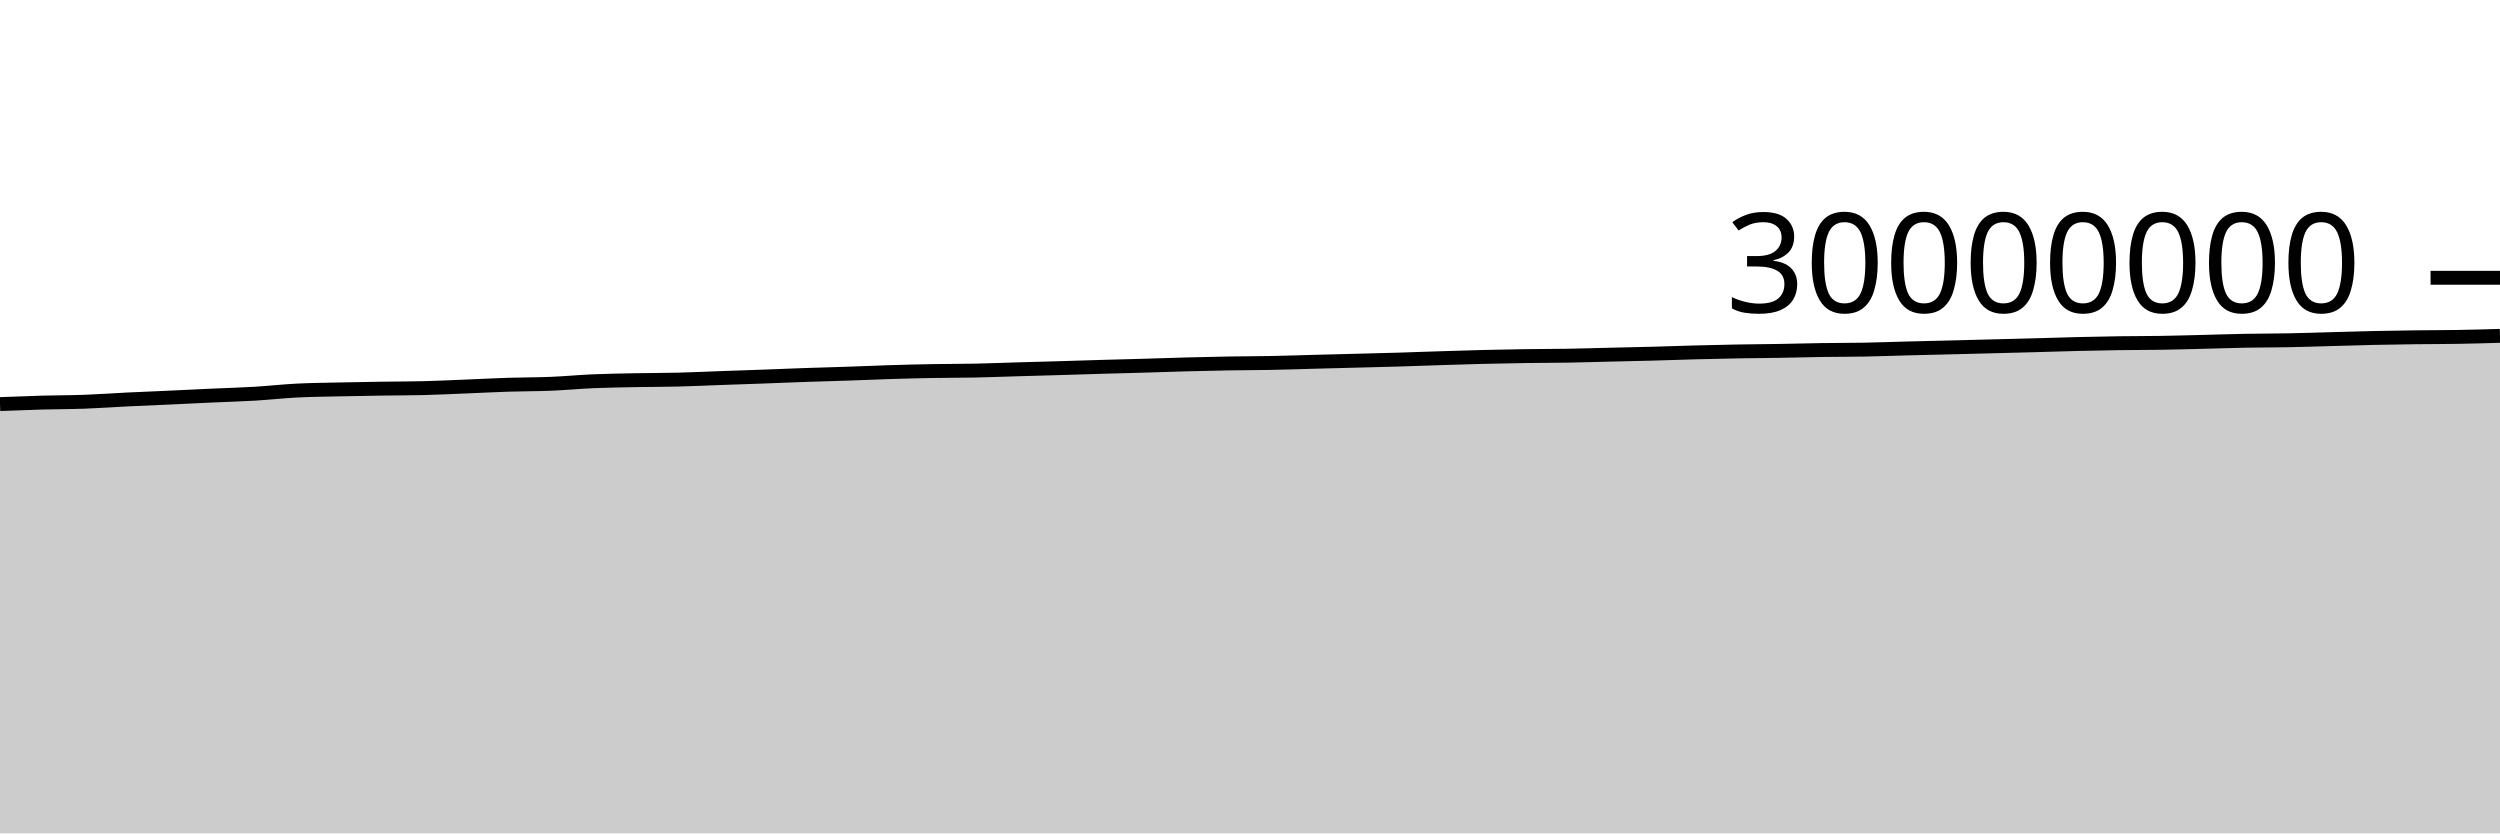
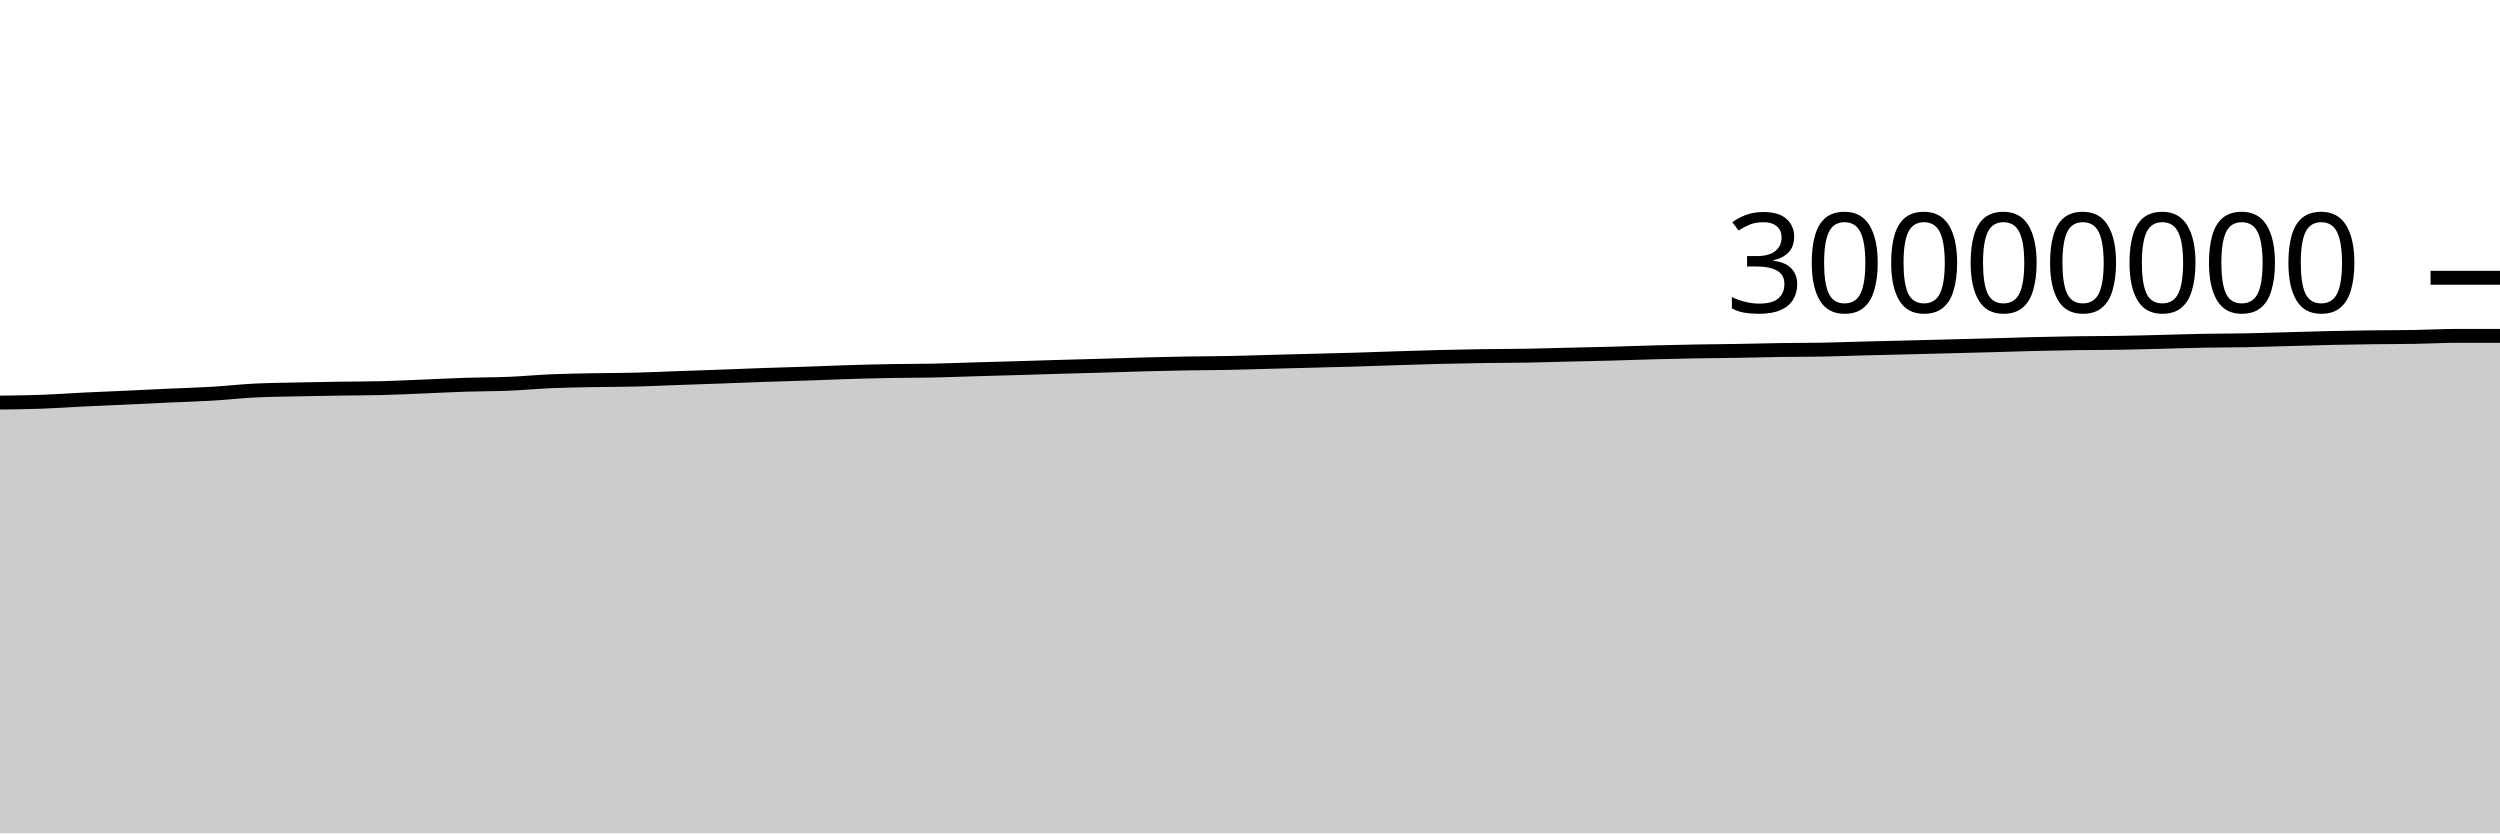
<svg xmlns="http://www.w3.org/2000/svg" viewBox="0 0 180 60">
  <g transform="translate(0,20)">
-     <path class="area" fill="rgba(0, 0, 0, 0.2)" d="M0,9.094C1.017,9.054,2.034,9.015,3.051,8.986C4.068,8.958,5.085,8.962,6.102,8.925C7.119,8.888,8.136,8.812,9.153,8.762C10.169,8.712,11.186,8.673,12.203,8.627C13.22,8.58,14.237,8.528,15.254,8.482C16.271,8.435,17.288,8.409,18.305,8.349C19.322,8.289,20.339,8.173,21.356,8.121C22.373,8.069,23.39,8.061,24.407,8.038C25.424,8.015,26.441,7.998,27.458,7.983C28.475,7.967,29.492,7.97,30.508,7.945C31.525,7.92,32.542,7.868,33.559,7.828C34.576,7.787,35.593,7.733,36.61,7.7C37.627,7.668,38.644,7.675,39.661,7.633C40.678,7.592,41.695,7.493,42.712,7.449C43.729,7.406,44.746,7.392,45.763,7.372C46.78,7.353,47.797,7.358,48.814,7.332C49.831,7.307,50.847,7.258,51.864,7.221C52.881,7.185,53.898,7.152,54.915,7.115C55.932,7.077,56.949,7.034,57.966,6.999C58.983,6.963,60,6.939,61.017,6.904C62.034,6.87,63.051,6.823,64.068,6.792C65.085,6.76,66.102,6.734,67.119,6.716C68.136,6.698,69.153,6.703,70.169,6.683C71.186,6.662,72.203,6.621,73.22,6.592C74.237,6.562,75.254,6.536,76.271,6.506C77.288,6.477,78.305,6.442,79.322,6.413C80.339,6.384,81.356,6.36,82.373,6.33C83.39,6.301,84.407,6.264,85.424,6.236C86.441,6.209,87.458,6.185,88.475,6.168C89.492,6.151,90.508,6.152,91.525,6.133C92.542,6.113,93.559,6.077,94.576,6.05C95.593,6.024,96.61,5.998,97.627,5.971C98.644,5.944,99.661,5.922,100.678,5.891C101.695,5.861,102.712,5.821,103.729,5.789C104.746,5.756,105.763,5.724,106.78,5.699C107.797,5.674,108.814,5.653,109.831,5.639C110.847,5.624,111.864,5.627,112.881,5.61C113.898,5.593,114.915,5.56,115.932,5.536C116.949,5.512,117.966,5.492,118.983,5.465C120,5.437,121.017,5.398,122.034,5.372C123.051,5.345,124.068,5.322,125.085,5.304C126.102,5.286,127.119,5.28,128.136,5.263C129.153,5.246,130.169,5.217,131.186,5.202C132.203,5.187,133.22,5.192,134.237,5.173C135.254,5.154,136.271,5.115,137.288,5.089C138.305,5.063,139.322,5.04,140.339,5.015C141.356,4.99,142.373,4.963,143.39,4.937C144.407,4.911,145.424,4.886,146.441,4.859C147.458,4.831,148.475,4.796,149.492,4.771C150.508,4.746,151.525,4.725,152.542,4.711C153.559,4.696,154.576,4.701,155.593,4.684C156.61,4.668,157.627,4.638,158.644,4.613C159.661,4.588,160.678,4.552,161.695,4.534C162.712,4.515,163.729,4.52,164.746,4.5C165.763,4.481,166.78,4.445,167.797,4.418C168.814,4.39,169.831,4.357,170.847,4.335C171.864,4.313,172.881,4.297,173.898,4.284C174.915,4.272,175.932,4.275,176.949,4.257C177.966,4.24,178.983,4.211,180,4.181L180,40C178.983,40,177.966,40,176.949,40C175.932,40,174.915,40,173.898,40C172.881,40,171.864,40,170.847,40C169.831,40,168.814,40,167.797,40C166.78,40,165.763,40,164.746,40C163.729,40,162.712,40,161.695,40C160.678,40,159.661,40,158.644,40C157.627,40,156.61,40,155.593,40C154.576,40,153.559,40,152.542,40C151.525,40,150.508,40,149.492,40C148.475,40,147.458,40,146.441,40C145.424,40,144.407,40,143.39,40C142.373,40,141.356,40,140.339,40C139.322,40,138.305,40,137.288,40C136.271,40,135.254,40,134.237,40C133.22,40,132.203,40,131.186,40C130.169,40,129.153,40,128.136,40C127.119,40,126.102,40,125.085,40C124.068,40,123.051,40,122.034,40C121.017,40,120,40,118.983,40C117.966,40,116.949,40,115.932,40C114.915,40,113.898,40,112.881,40C111.864,40,110.847,40,109.831,40C108.814,40,107.797,40,106.78,40C105.763,40,104.746,40,103.729,40C102.712,40,101.695,40,100.678,40C99.661,40,98.644,40,97.627,40C96.61,40,95.593,40,94.576,40C93.559,40,92.542,40,91.525,40C90.508,40,89.492,40,88.475,40C87.458,40,86.441,40,85.424,40C84.407,40,83.39,40,82.373,40C81.356,40,80.339,40,79.322,40C78.305,40,77.288,40,76.271,40C75.254,40,74.237,40,73.22,40C72.203,40,71.186,40,70.169,40C69.153,40,68.136,40,67.119,40C66.102,40,65.085,40,64.068,40C63.051,40,62.034,40,61.017,40C60,40,58.983,40,57.966,40C56.949,40,55.932,40,54.915,40C53.898,40,52.881,40,51.864,40C50.847,40,49.831,40,48.814,40C47.797,40,46.78,40,45.763,40C44.746,40,43.729,40,42.712,40C41.695,40,40.678,40,39.661,40C38.644,40,37.627,40,36.61,40C35.593,40,34.576,40,33.559,40C32.542,40,31.525,40,30.508,40C29.492,40,28.475,40,27.458,40C26.441,40,25.424,40,24.407,40C23.39,40,22.373,40,21.356,40C20.339,40,19.322,40,18.305,40C17.288,40,16.271,40,15.254,40C14.237,40,13.22,40,12.203,40C11.186,40,10.169,40,9.153,40C8.136,40,7.119,40,6.102,40C5.085,40,4.068,40,3.051,40C2.034,40,1.017,40,0,40Z" />
-     <path class="line" stroke="black" fill="none" d="M0,9.094C1.017,9.054,2.034,9.015,3.051,8.986C4.068,8.958,5.085,8.962,6.102,8.925C7.119,8.888,8.136,8.812,9.153,8.762C10.169,8.712,11.186,8.673,12.203,8.627C13.22,8.58,14.237,8.528,15.254,8.482C16.271,8.435,17.288,8.409,18.305,8.349C19.322,8.289,20.339,8.173,21.356,8.121C22.373,8.069,23.39,8.061,24.407,8.038C25.424,8.015,26.441,7.998,27.458,7.983C28.475,7.967,29.492,7.97,30.508,7.945C31.525,7.92,32.542,7.868,33.559,7.828C34.576,7.787,35.593,7.733,36.61,7.7C37.627,7.668,38.644,7.675,39.661,7.633C40.678,7.592,41.695,7.493,42.712,7.449C43.729,7.406,44.746,7.392,45.763,7.372C46.78,7.353,47.797,7.358,48.814,7.332C49.831,7.307,50.847,7.258,51.864,7.221C52.881,7.185,53.898,7.152,54.915,7.115C55.932,7.077,56.949,7.034,57.966,6.999C58.983,6.963,60,6.939,61.017,6.904C62.034,6.87,63.051,6.823,64.068,6.792C65.085,6.76,66.102,6.734,67.119,6.716C68.136,6.698,69.153,6.703,70.169,6.683C71.186,6.662,72.203,6.621,73.22,6.592C74.237,6.562,75.254,6.536,76.271,6.506C77.288,6.477,78.305,6.442,79.322,6.413C80.339,6.384,81.356,6.36,82.373,6.33C83.39,6.301,84.407,6.264,85.424,6.236C86.441,6.209,87.458,6.185,88.475,6.168C89.492,6.151,90.508,6.152,91.525,6.133C92.542,6.113,93.559,6.077,94.576,6.05C95.593,6.024,96.61,5.998,97.627,5.971C98.644,5.944,99.661,5.922,100.678,5.891C101.695,5.861,102.712,5.821,103.729,5.789C104.746,5.756,105.763,5.724,106.78,5.699C107.797,5.674,108.814,5.653,109.831,5.639C110.847,5.624,111.864,5.627,112.881,5.61C113.898,5.593,114.915,5.56,115.932,5.536C116.949,5.512,117.966,5.492,118.983,5.465C120,5.437,121.017,5.398,122.034,5.372C123.051,5.345,124.068,5.322,125.085,5.304C126.102,5.286,127.119,5.28,128.136,5.263C129.153,5.246,130.169,5.217,131.186,5.202C132.203,5.187,133.22,5.192,134.237,5.173C135.254,5.154,136.271,5.115,137.288,5.089C138.305,5.063,139.322,5.04,140.339,5.015C141.356,4.99,142.373,4.963,143.39,4.937C144.407,4.911,145.424,4.886,146.441,4.859C147.458,4.831,148.475,4.796,149.492,4.771C150.508,4.746,151.525,4.725,152.542,4.711C153.559,4.696,154.576,4.701,155.593,4.684C156.61,4.668,157.627,4.638,158.644,4.613C159.661,4.588,160.678,4.552,161.695,4.534C162.712,4.515,163.729,4.52,164.746,4.5C165.763,4.481,166.78,4.445,167.797,4.418C168.814,4.39,169.831,4.357,170.847,4.335C171.864,4.313,172.881,4.297,173.898,4.284C174.915,4.272,175.932,4.275,176.949,4.257C177.966,4.24,178.983,4.211,180,4.181" />
+     <path class="area" fill="rgba(0, 0, 0, 0.2)" d="M0,8.986C1.017,8.974,2.034,8.962,3.051,8.925C4.068,8.888,5.085,8.812,6.102,8.762C7.119,8.712,8.136,8.673,9.153,8.627C10.169,8.58,11.186,8.528,12.203,8.482C13.22,8.435,14.237,8.409,15.254,8.349C16.271,8.289,17.288,8.173,18.305,8.121C19.322,8.069,20.339,8.061,21.356,8.038C22.373,8.015,23.39,7.998,24.407,7.983C25.424,7.967,26.441,7.97,27.458,7.945C28.475,7.92,29.492,7.868,30.508,7.828C31.525,7.787,32.542,7.733,33.559,7.7C34.576,7.668,35.593,7.675,36.61,7.633C37.627,7.592,38.644,7.493,39.661,7.449C40.678,7.406,41.695,7.392,42.712,7.372C43.729,7.353,44.746,7.358,45.763,7.332C46.78,7.307,47.797,7.258,48.814,7.221C49.831,7.185,50.847,7.152,51.864,7.115C52.881,7.077,53.898,7.034,54.915,6.999C55.932,6.963,56.949,6.939,57.966,6.904C58.983,6.87,60,6.823,61.017,6.792C62.034,6.76,63.051,6.734,64.068,6.716C65.085,6.698,66.102,6.703,67.119,6.683C68.136,6.662,69.153,6.621,70.169,6.592C71.186,6.562,72.203,6.536,73.22,6.506C74.237,6.477,75.254,6.442,76.271,6.413C77.288,6.384,78.305,6.36,79.322,6.33C80.339,6.301,81.356,6.264,82.373,6.236C83.39,6.209,84.407,6.185,85.424,6.168C86.441,6.151,87.458,6.152,88.475,6.133C89.492,6.113,90.508,6.077,91.525,6.05C92.542,6.024,93.559,5.998,94.576,5.971C95.593,5.944,96.61,5.922,97.627,5.891C98.644,5.861,99.661,5.821,100.678,5.789C101.695,5.756,102.712,5.724,103.729,5.699C104.746,5.674,105.763,5.653,106.78,5.639C107.797,5.624,108.814,5.627,109.831,5.61C110.847,5.593,111.864,5.56,112.881,5.536C113.898,5.512,114.915,5.492,115.932,5.465C116.949,5.437,117.966,5.398,118.983,5.372C120,5.345,121.017,5.322,122.034,5.304C123.051,5.286,124.068,5.28,125.085,5.263C126.102,5.246,127.119,5.217,128.136,5.202C129.153,5.187,130.169,5.192,131.186,5.173C132.203,5.154,133.22,5.115,134.237,5.089C135.254,5.063,136.271,5.04,137.288,5.015C138.305,4.99,139.322,4.963,140.339,4.937C141.356,4.911,142.373,4.886,143.39,4.859C144.407,4.831,145.424,4.796,146.441,4.771C147.458,4.746,148.475,4.725,149.492,4.711C150.508,4.696,151.525,4.701,152.542,4.684C153.559,4.668,154.576,4.638,155.593,4.613C156.61,4.588,157.627,4.552,158.644,4.534C159.661,4.515,160.678,4.52,161.695,4.5C162.712,4.481,163.729,4.445,164.746,4.418C165.763,4.39,166.78,4.357,167.797,4.335C168.814,4.313,169.831,4.297,170.847,4.284C171.864,4.272,172.881,4.275,173.898,4.257C174.915,4.24,175.932,4.181,176.949,4.181C177.966,4.181,178.983,4.181,180,4.181L180,40C178.983,40,177.966,40,176.949,40C175.932,40,174.915,40,173.898,40C172.881,40,171.864,40,170.847,40C169.831,40,168.814,40,167.797,40C166.78,40,165.763,40,164.746,40C163.729,40,162.712,40,161.695,40C160.678,40,159.661,40,158.644,40C157.627,40,156.61,40,155.593,40C154.576,40,153.559,40,152.542,40C151.525,40,150.508,40,149.492,40C148.475,40,147.458,40,146.441,40C145.424,40,144.407,40,143.39,40C142.373,40,141.356,40,140.339,40C139.322,40,138.305,40,137.288,40C136.271,40,135.254,40,134.237,40C133.22,40,132.203,40,131.186,40C130.169,40,129.153,40,128.136,40C127.119,40,126.102,40,125.085,40C124.068,40,123.051,40,122.034,40C121.017,40,120,40,118.983,40C117.966,40,116.949,40,115.932,40C114.915,40,113.898,40,112.881,40C111.864,40,110.847,40,109.831,40C108.814,40,107.797,40,106.78,40C105.763,40,104.746,40,103.729,40C102.712,40,101.695,40,100.678,40C99.661,40,98.644,40,97.627,40C96.61,40,95.593,40,94.576,40C93.559,40,92.542,40,91.525,40C90.508,40,89.492,40,88.475,40C87.458,40,86.441,40,85.424,40C84.407,40,83.39,40,82.373,40C81.356,40,80.339,40,79.322,40C78.305,40,77.288,40,76.271,40C75.254,40,74.237,40,73.22,40C72.203,40,71.186,40,70.169,40C69.153,40,68.136,40,67.119,40C66.102,40,65.085,40,64.068,40C63.051,40,62.034,40,61.017,40C60,40,58.983,40,57.966,40C56.949,40,55.932,40,54.915,40C53.898,40,52.881,40,51.864,40C50.847,40,49.831,40,48.814,40C47.797,40,46.78,40,45.763,40C44.746,40,43.729,40,42.712,40C41.695,40,40.678,40,39.661,40C38.644,40,37.627,40,36.61,40C35.593,40,34.576,40,33.559,40C32.542,40,31.525,40,30.508,40C29.492,40,28.475,40,27.458,40C26.441,40,25.424,40,24.407,40C23.39,40,22.373,40,21.356,40C20.339,40,19.322,40,18.305,40C17.288,40,16.271,40,15.254,40C14.237,40,13.22,40,12.203,40C11.186,40,10.169,40,9.153,40C8.136,40,7.119,40,6.102,40C5.085,40,4.068,40,3.051,40C2.034,40,1.017,40,0,40Z" />
+     <path class="line" stroke="black" fill="none" d="M0,8.986C1.017,8.974,2.034,8.962,3.051,8.925C4.068,8.888,5.085,8.812,6.102,8.762C7.119,8.712,8.136,8.673,9.153,8.627C10.169,8.58,11.186,8.528,12.203,8.482C13.22,8.435,14.237,8.409,15.254,8.349C16.271,8.289,17.288,8.173,18.305,8.121C19.322,8.069,20.339,8.061,21.356,8.038C22.373,8.015,23.39,7.998,24.407,7.983C25.424,7.967,26.441,7.97,27.458,7.945C28.475,7.92,29.492,7.868,30.508,7.828C31.525,7.787,32.542,7.733,33.559,7.7C34.576,7.668,35.593,7.675,36.61,7.633C37.627,7.592,38.644,7.493,39.661,7.449C40.678,7.406,41.695,7.392,42.712,7.372C43.729,7.353,44.746,7.358,45.763,7.332C46.78,7.307,47.797,7.258,48.814,7.221C49.831,7.185,50.847,7.152,51.864,7.115C52.881,7.077,53.898,7.034,54.915,6.999C55.932,6.963,56.949,6.939,57.966,6.904C58.983,6.87,60,6.823,61.017,6.792C62.034,6.76,63.051,6.734,64.068,6.716C65.085,6.698,66.102,6.703,67.119,6.683C68.136,6.662,69.153,6.621,70.169,6.592C71.186,6.562,72.203,6.536,73.22,6.506C74.237,6.477,75.254,6.442,76.271,6.413C77.288,6.384,78.305,6.36,79.322,6.33C80.339,6.301,81.356,6.264,82.373,6.236C83.39,6.209,84.407,6.185,85.424,6.168C86.441,6.151,87.458,6.152,88.475,6.133C89.492,6.113,90.508,6.077,91.525,6.05C92.542,6.024,93.559,5.998,94.576,5.971C95.593,5.944,96.61,5.922,97.627,5.891C98.644,5.861,99.661,5.821,100.678,5.789C101.695,5.756,102.712,5.724,103.729,5.699C104.746,5.674,105.763,5.653,106.78,5.639C107.797,5.624,108.814,5.627,109.831,5.61C110.847,5.593,111.864,5.56,112.881,5.536C113.898,5.512,114.915,5.492,115.932,5.465C116.949,5.437,117.966,5.398,118.983,5.372C120,5.345,121.017,5.322,122.034,5.304C123.051,5.286,124.068,5.28,125.085,5.263C126.102,5.246,127.119,5.217,128.136,5.202C129.153,5.187,130.169,5.192,131.186,5.173C132.203,5.154,133.22,5.115,134.237,5.089C135.254,5.063,136.271,5.04,137.288,5.015C138.305,4.99,139.322,4.963,140.339,4.937C141.356,4.911,142.373,4.886,143.39,4.859C144.407,4.831,145.424,4.796,146.441,4.771C147.458,4.746,148.475,4.725,149.492,4.711C150.508,4.696,151.525,4.701,152.542,4.684C153.559,4.668,154.576,4.638,155.593,4.613C156.61,4.588,157.627,4.552,158.644,4.534C159.661,4.515,160.678,4.52,161.695,4.5C162.712,4.481,163.729,4.445,164.746,4.418C165.763,4.39,166.78,4.357,167.797,4.335C168.814,4.313,169.831,4.297,170.847,4.284C171.864,4.272,172.881,4.275,173.898,4.257C174.915,4.24,175.932,4.181,176.949,4.181C177.966,4.181,178.983,4.181,180,4.181" />
    <path class="axis-ceiling" stroke-width="1" stroke="black" fill="none" d="M175,0L180,0" />
    <text class="axis-ceiling-label" font-family="sans-serif" text-anchor="end" font-size="10px" x="170" y="2.5">30000000</text>
  </g>
</svg>
